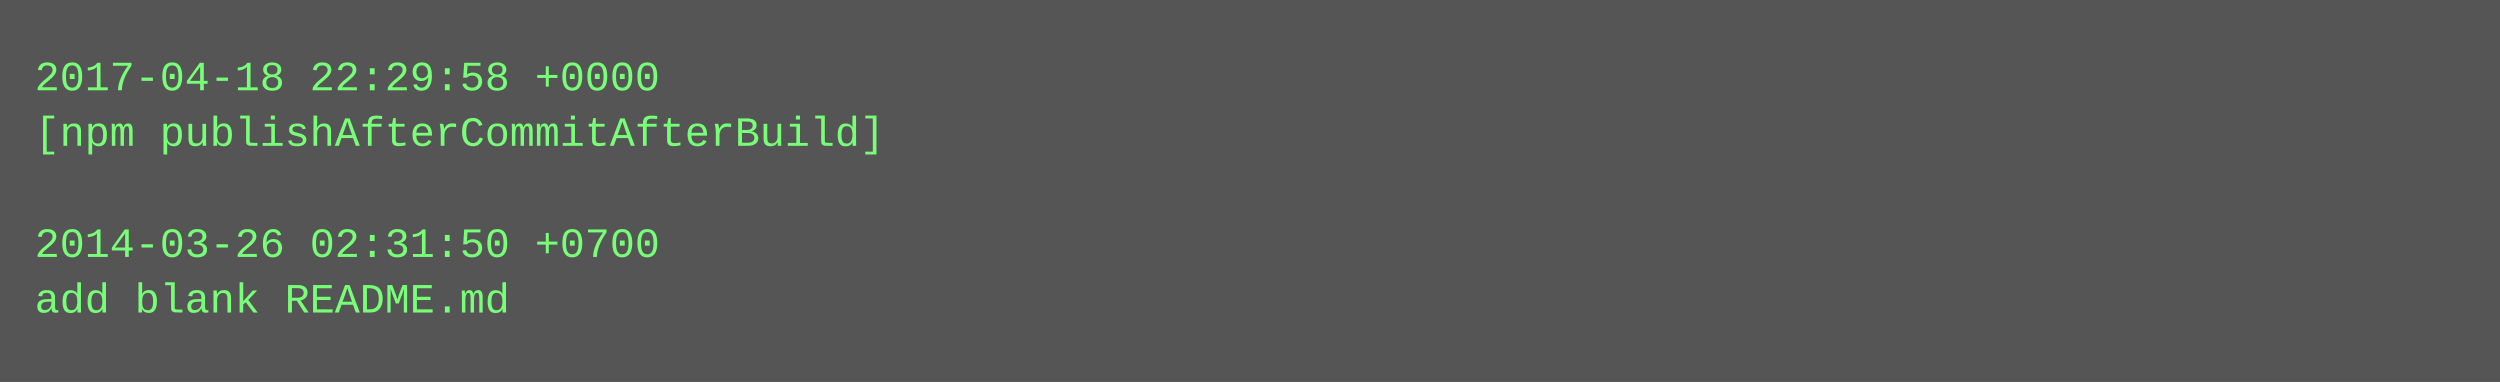
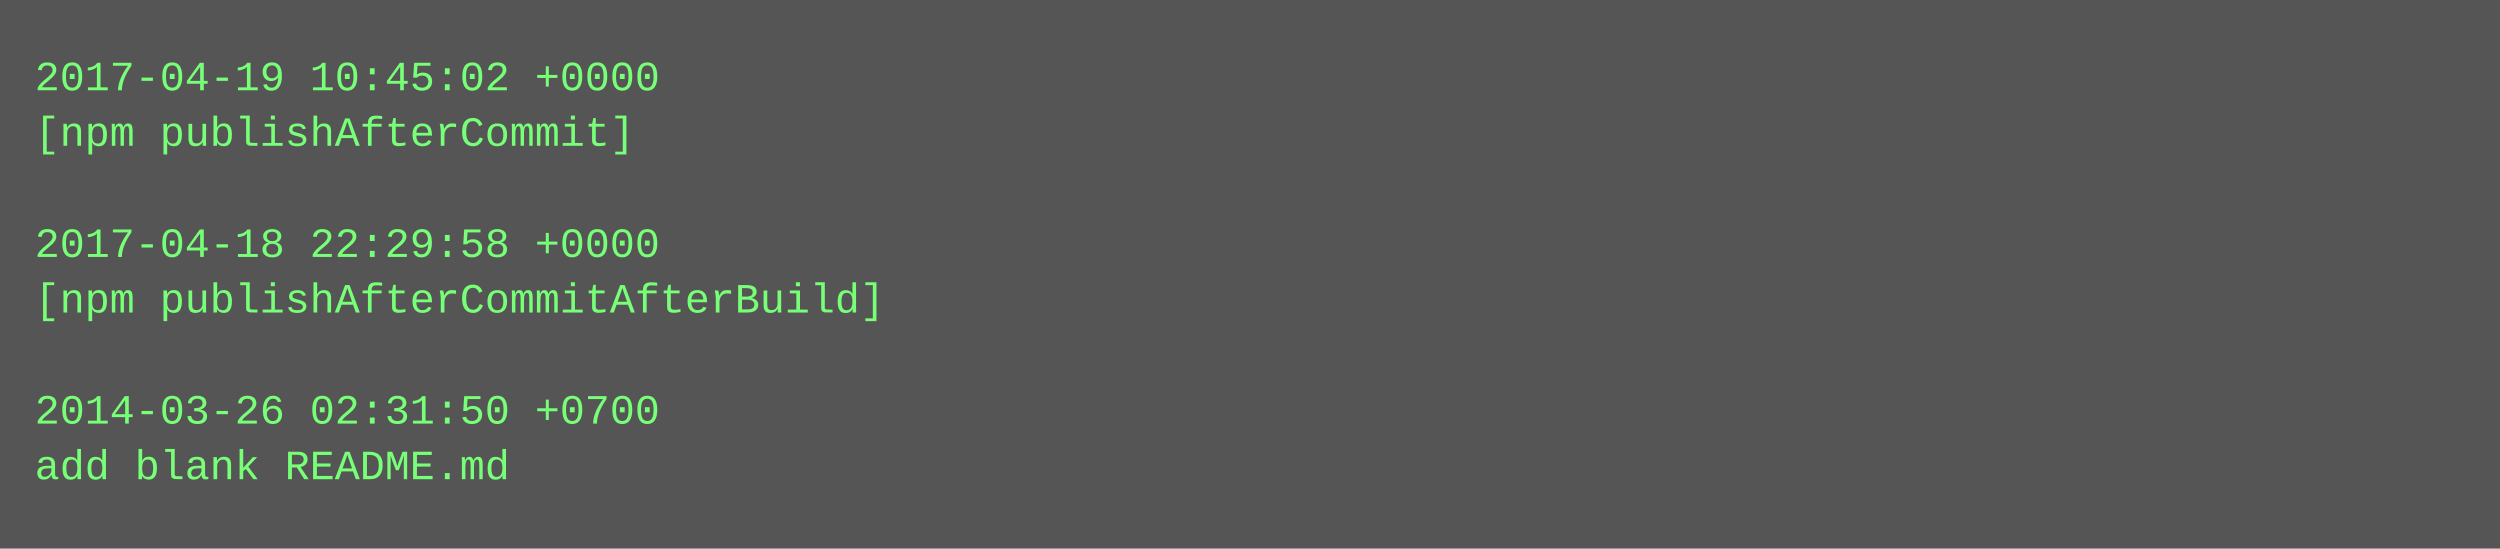
- <svg xmlns="http://www.w3.org/2000/svg" height="110" width="720">
-   <rect height="110" fill="#555" width="720" />
+ <svg xmlns="http://www.w3.org/2000/svg" height="158" width="720">
+   <rect height="158" fill="#555" width="720" />
  <text fill="#7f7" font-family="Courier New" font-size="12" xml:space="preserve">
-     <tspan x="10" y="26">2017-04-18 22:29:58 +0000</tspan>
-     <tspan x="10" y="42">[npm publishAfterCommitAfterBuild]</tspan>
+     <tspan x="10" y="26">2017-04-19 10:45:02 +0000</tspan>
+     <tspan x="10" y="42">[npm publishAfterCommit]</tspan>
    <tspan x="10" y="58" />
-     <tspan x="10" y="74">2014-03-26 02:31:50 +0700</tspan>
-     <tspan x="10" y="90">add blank README.md</tspan>
+     <tspan x="10" y="74">2017-04-18 22:29:58 +0000</tspan>
+     <tspan x="10" y="90">[npm publishAfterCommitAfterBuild]</tspan>
+     <tspan x="10" y="106" />
+     <tspan x="10" y="122">2014-03-26 02:31:50 +0700</tspan>
+     <tspan x="10" y="138">add blank README.md</tspan>
  </text>
</svg>
